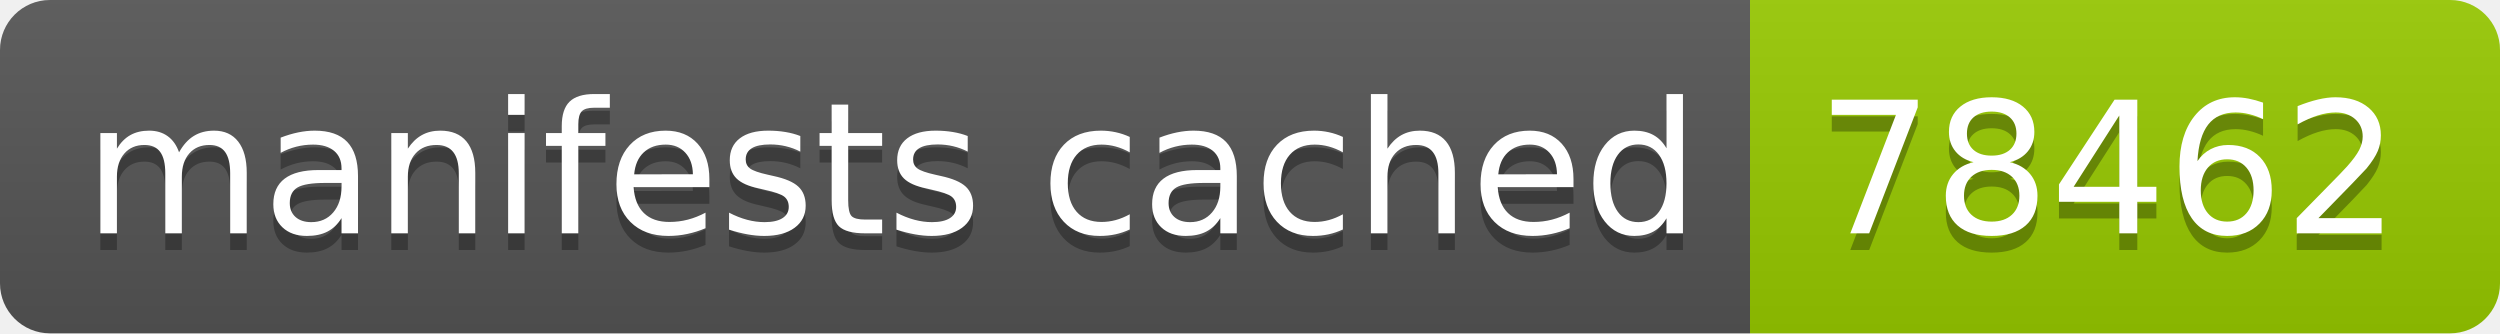
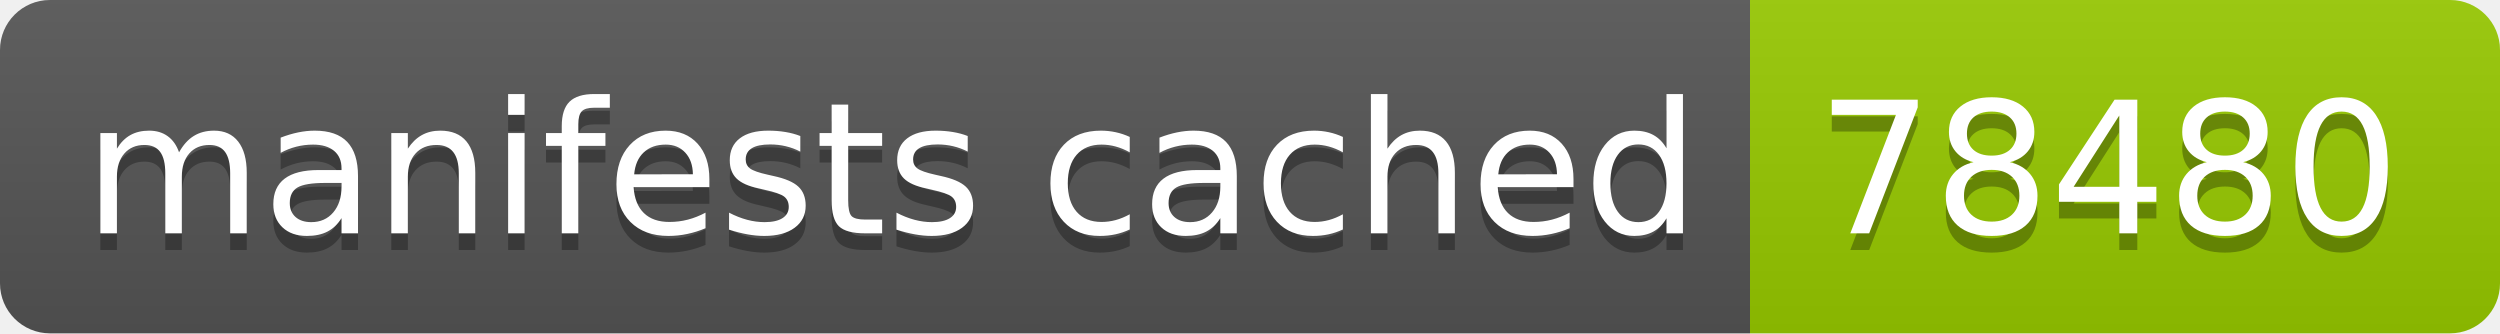
- <svg xmlns="http://www.w3.org/2000/svg" width="150" height="20" role="img" aria-label="manifests cached: 78462">
+ <svg xmlns="http://www.w3.org/2000/svg" width="150" height="20" role="img" aria-label="manifests cached: 78480">
  <linearGradient id="s" x2="0" y2="100%">
    <stop offset="0" stop-color="#bbb" stop-opacity=".1" />
    <stop offset="1" stop-opacity=".1" />
  </linearGradient>
  <clipPath id="r">
    <rect width="150" height="20" rx="3" fill="#fff" />
  </clipPath>
  <g clip-path="url(#r)">
    <rect width="105" height="20" fill="#555" />
    <rect x="105" width="45" height="20" fill="#97ca00" />
    <rect width="150" height="20" fill="url(#s)" />
  </g>
  <g fill="#fff" text-anchor="middle" font-family="Verdana,Geneva,DejaVu Sans,sans-serif" text-rendering="geometricPrecision" font-size="110">
    <text aria-hidden="true" x="535" y="150" fill="#010101" fill-opacity=".3" transform="scale(.1)" textLength="950">manifests cached</text>
    <text x="535" y="140" transform="scale(.1)" fill="#fff" textLength="950">manifests cached</text>
-     <text aria-hidden="true" x="1265" y="150" fill="#010101" fill-opacity=".3" transform="scale(.1)" textLength="350">78462</text>
-     <text x="1265" y="140" transform="scale(.1)" fill="#fff" textLength="350">78462</text>
+     <text aria-hidden="true" x="1265" y="150" fill="#010101" fill-opacity=".3" transform="scale(.1)" textLength="350">78480</text>
+     <text x="1265" y="140" transform="scale(.1)" fill="#fff" textLength="350">78480</text>
  </g>
</svg>
